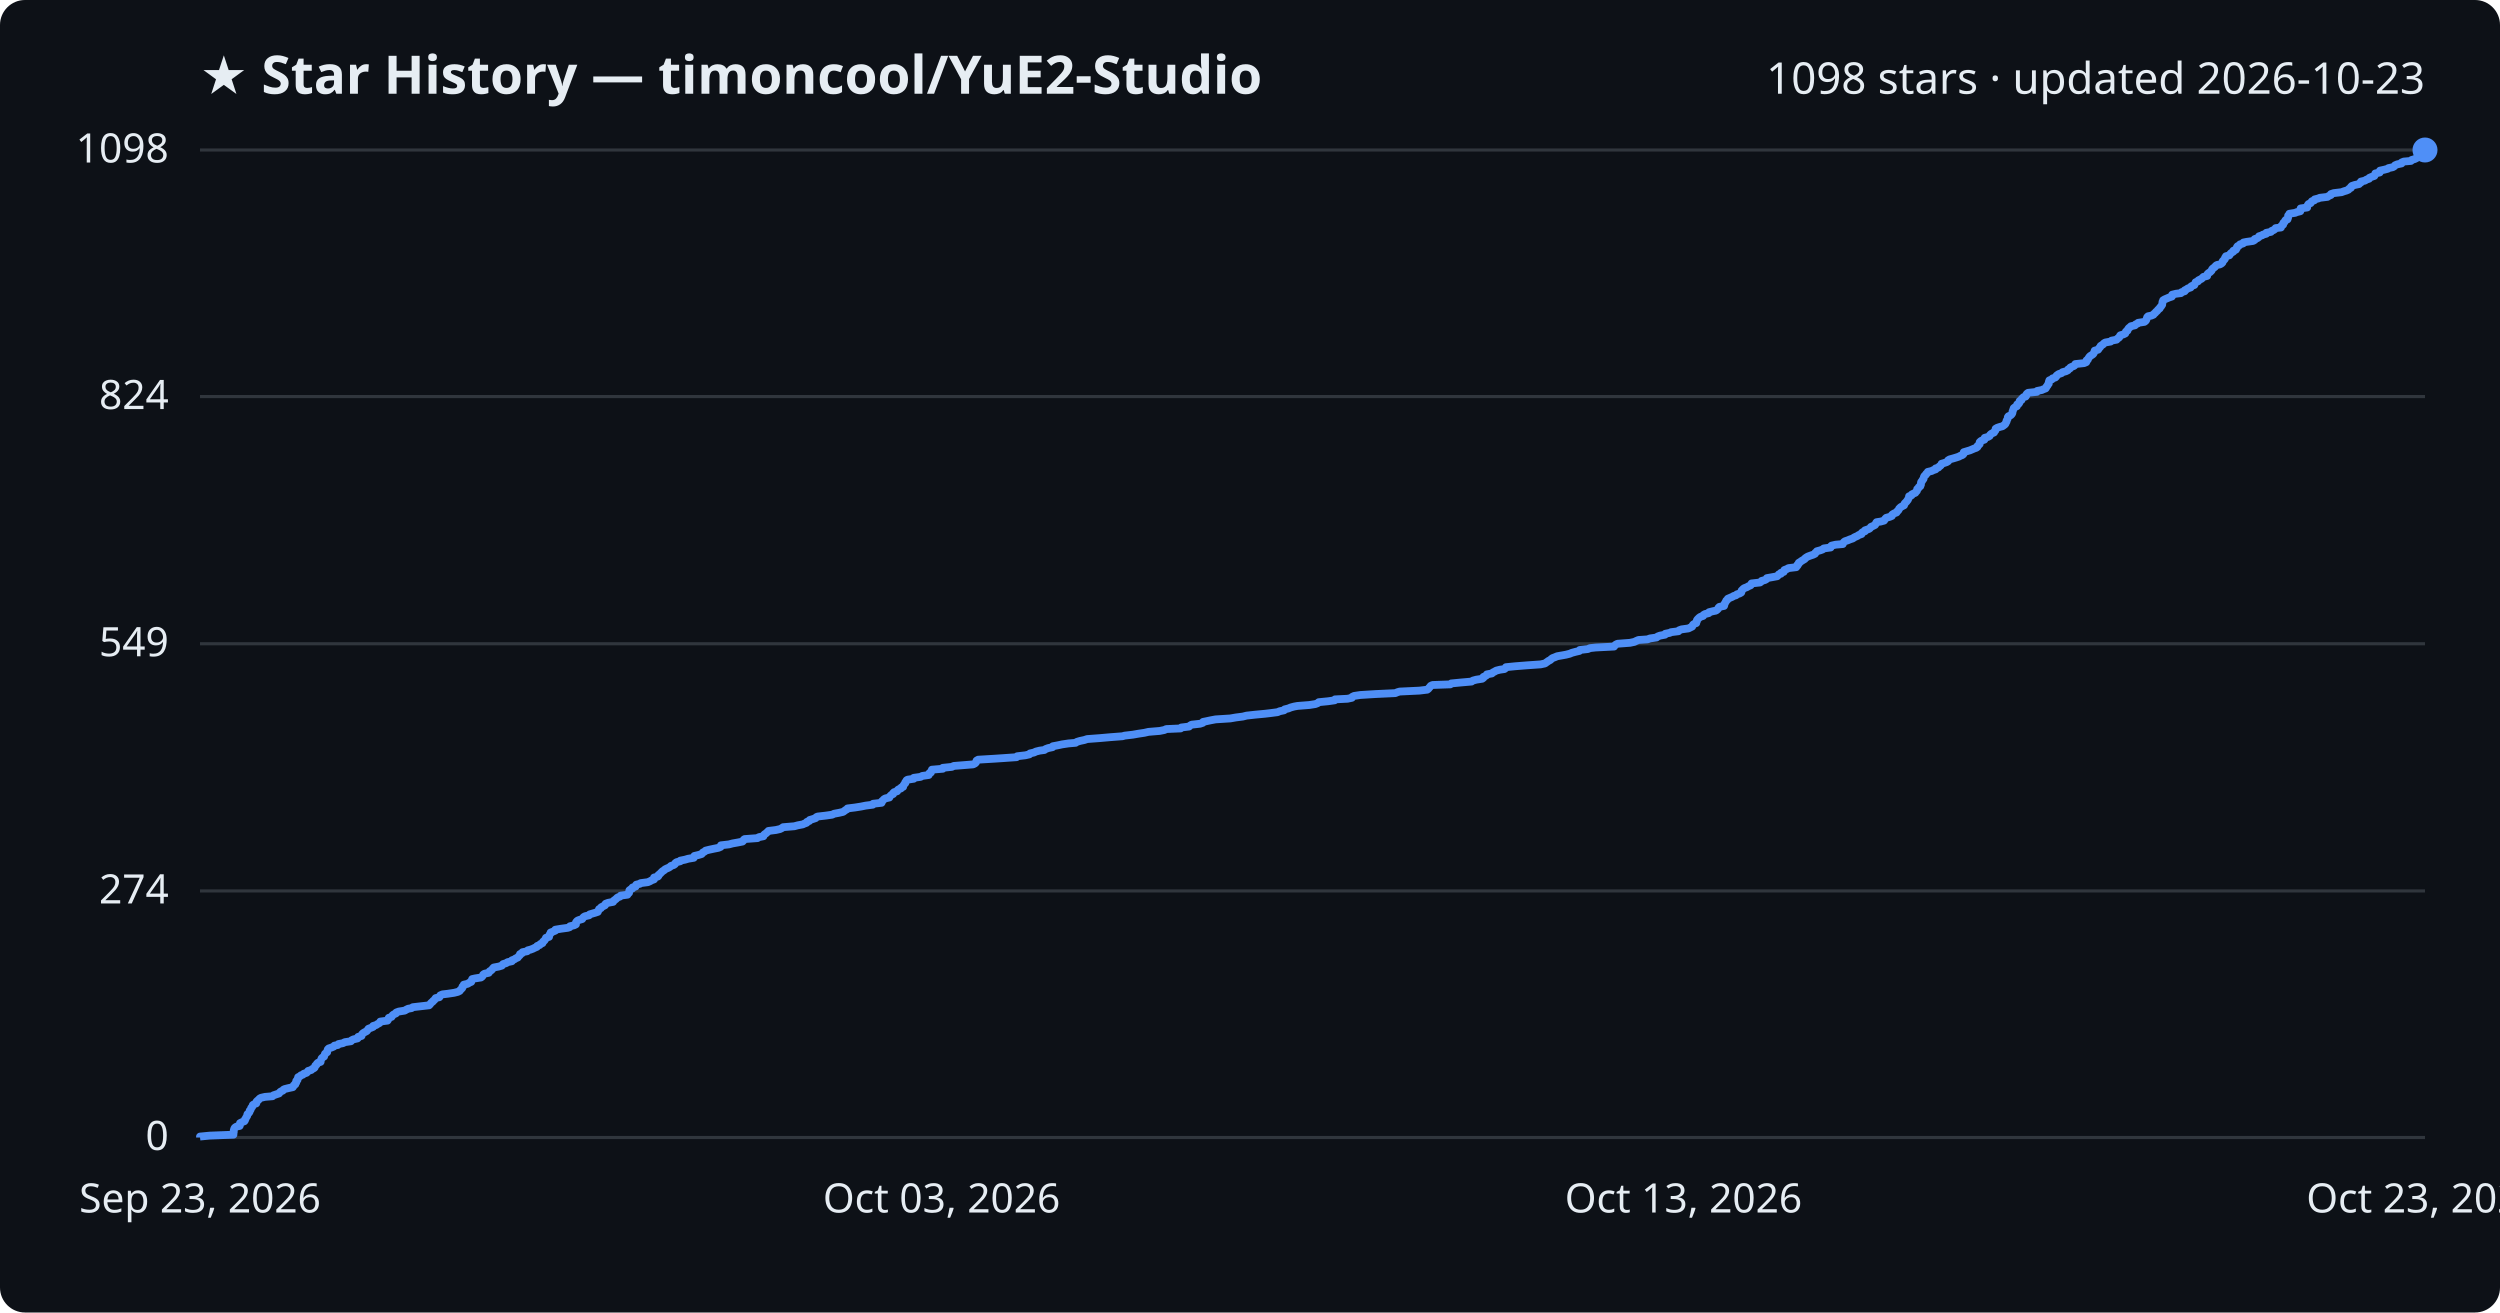
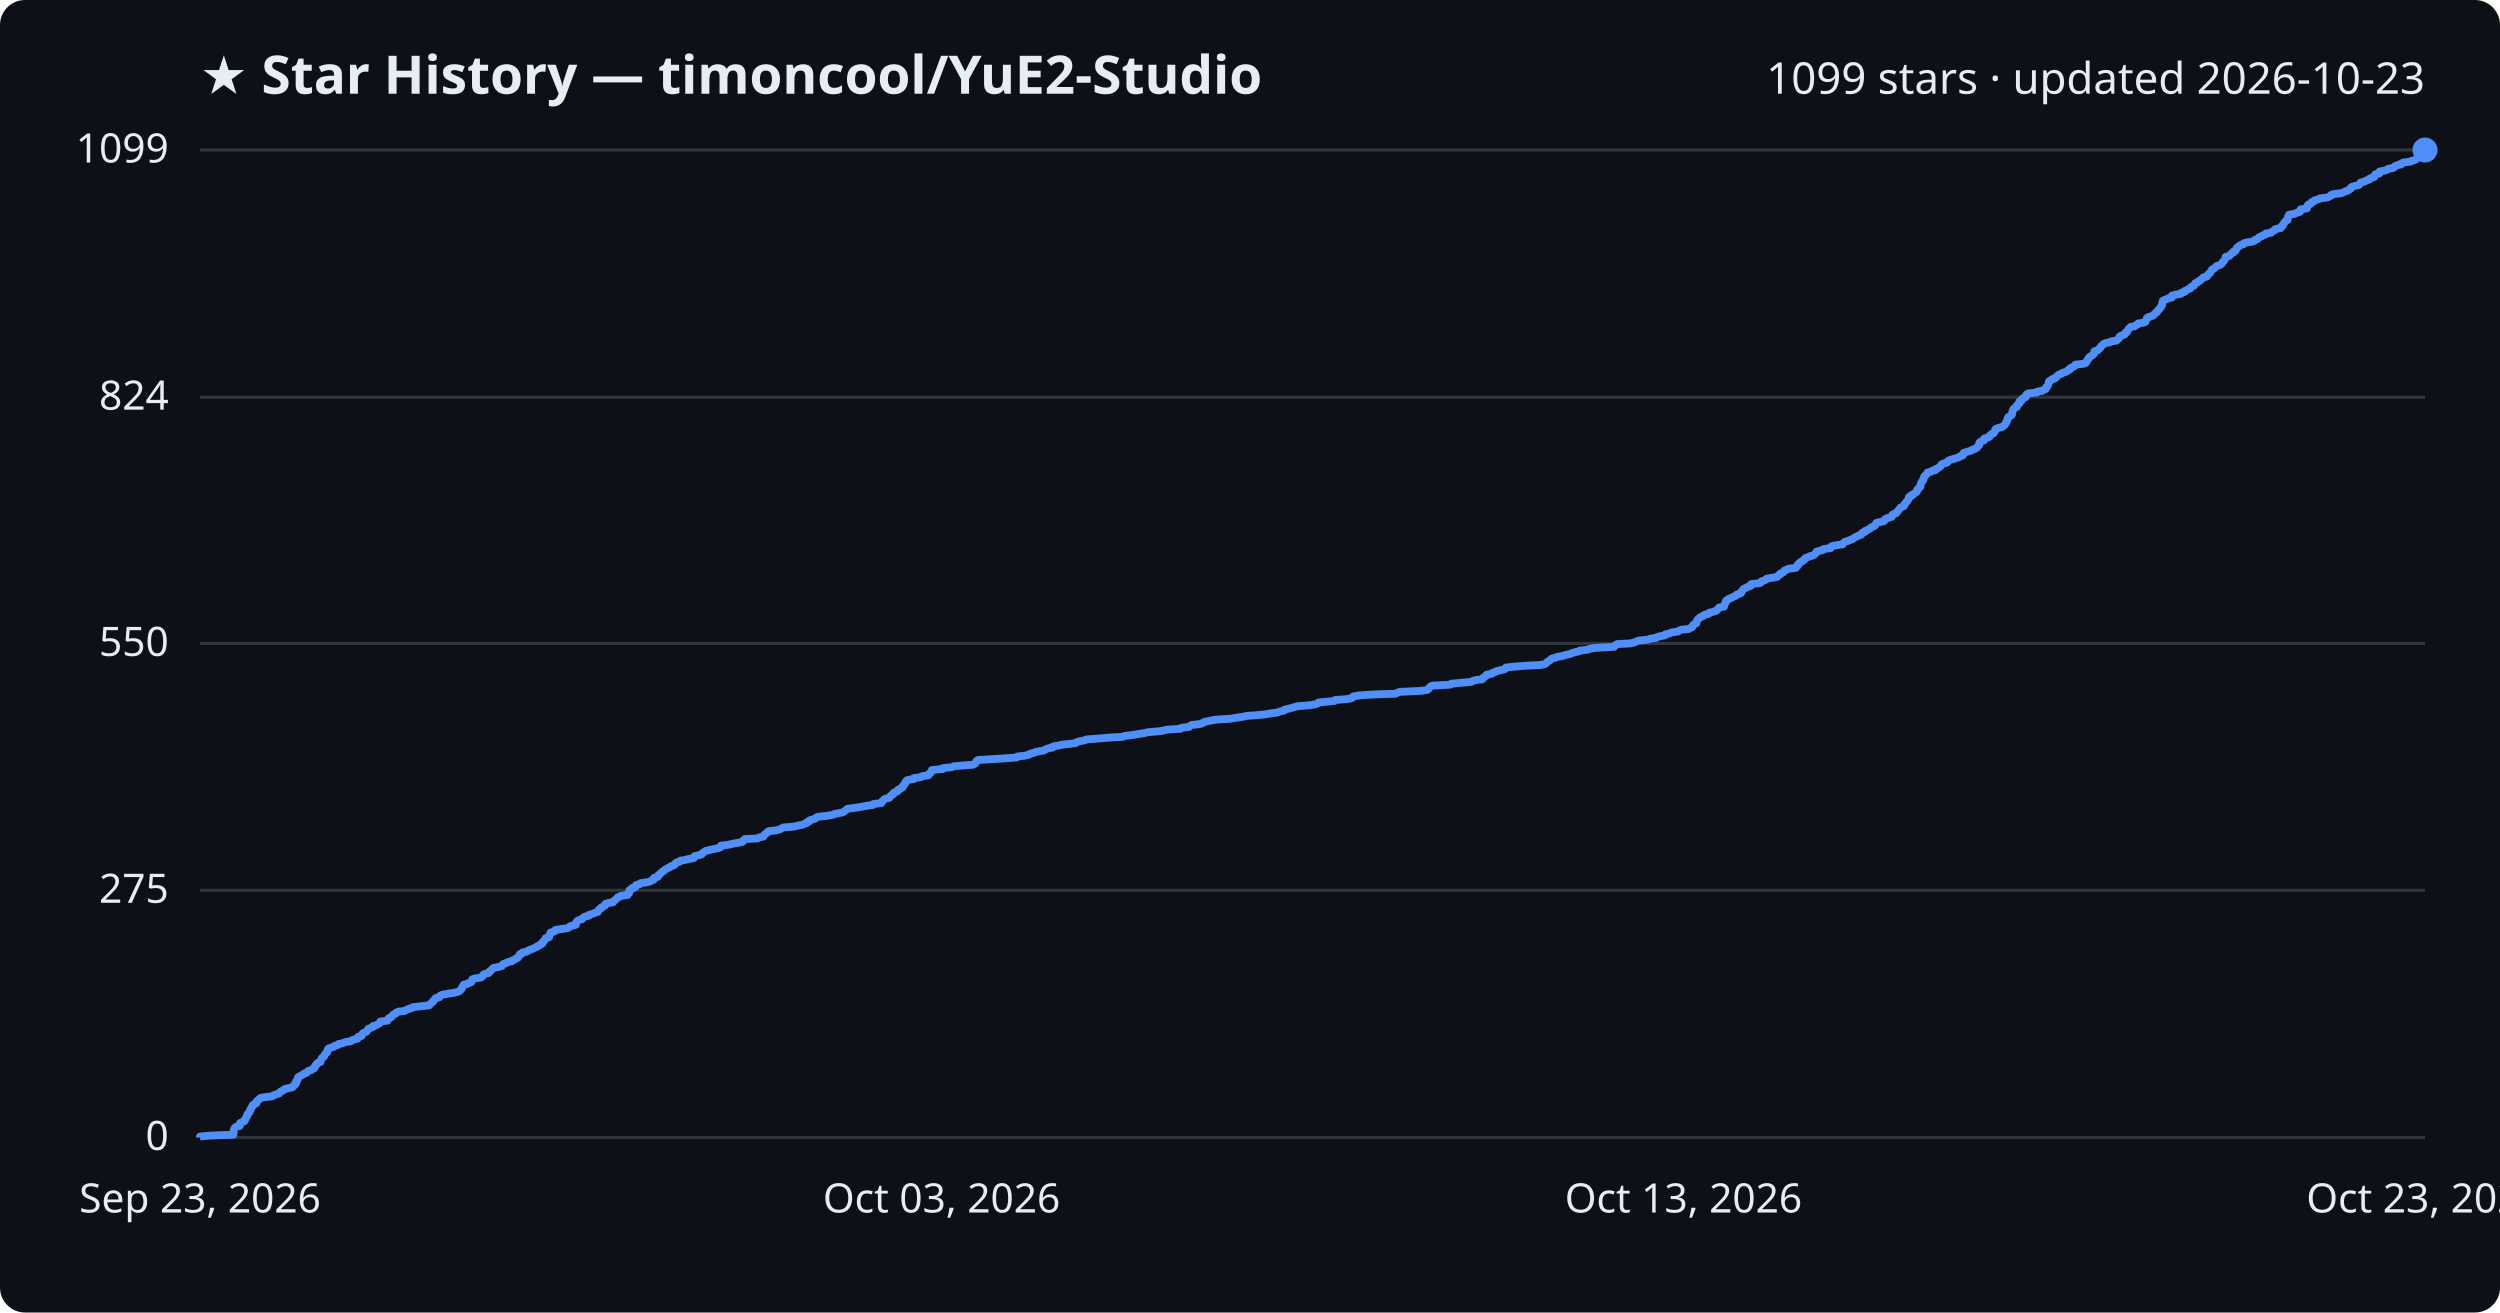
<svg xmlns="http://www.w3.org/2000/svg" viewBox="0 0 800 420" font-family="Segoe UI, sans-serif">
  <rect width="800" height="420" fill="#0d1117" rx="8" />
  <text x="64" y="30" fill="#e6edf3" font-size="17" font-weight="700">★ Star History — timoncool/YuE2-Studio</text>
-   <text x="776" y="30" fill="#e6edf3" font-size="14" text-anchor="end">1098 stars · updated 2026-10-23</text>
+   <text x="776" y="30" fill="#e6edf3" font-size="14" text-anchor="end">1099 stars · updated 2026-10-23</text>
  <line x1="64" y1="364.0" x2="776" y2="364.0" stroke="#30363d" stroke-width="1" />
  <text x="54" y="368.0" fill="#e6edf3" font-size="13" text-anchor="end">0</text>
-   <line x1="64" y1="285.1" x2="776" y2="285.1" stroke="#30363d" stroke-width="1" />
-   <text x="54" y="289.1" fill="#e6edf3" font-size="13" text-anchor="end">274</text>
-   <line x1="64" y1="206.0" x2="776" y2="206.0" stroke="#30363d" stroke-width="1" />
-   <text x="54" y="210.0" fill="#e6edf3" font-size="13" text-anchor="end">549</text>
-   <line x1="64" y1="126.9" x2="776" y2="126.9" stroke="#30363d" stroke-width="1" />
-   <text x="54" y="130.9" fill="#e6edf3" font-size="13" text-anchor="end">824</text>
+   <line x1="64" y1="284.9" x2="776" y2="284.9" stroke="#30363d" stroke-width="1" />
+   <text x="54" y="288.9" fill="#e6edf3" font-size="13" text-anchor="end">275</text>
+   <line x1="64" y1="205.9" x2="776" y2="205.9" stroke="#30363d" stroke-width="1" />
+   <text x="54" y="209.9" fill="#e6edf3" font-size="13" text-anchor="end">550</text>
+   <line x1="64" y1="127.1" x2="776" y2="127.1" stroke="#30363d" stroke-width="1" />
+   <text x="54" y="131.1" fill="#e6edf3" font-size="13" text-anchor="end">824</text>
  <line x1="64" y1="48.0" x2="776" y2="48.0" stroke="#30363d" stroke-width="1" />
-   <text x="54" y="52.0" fill="#e6edf3" font-size="13" text-anchor="end">1098</text>
-   <path d="M64.0,364.0 L64.0,363.7 L67.1,363.4 L74.7,363.1 L74.7,362.8 L74.7,362.6 L74.8,362.3 L74.8,362.0 L74.8,361.7 L74.9,361.4 L75.0,361.1 L75.2,360.8 L75.7,360.5 L76.7,360.3 L76.8,360.0 L76.8,359.7 L76.8,359.4 L77.4,359.1 L78.2,358.8 L78.4,358.5 L78.4,358.2 L78.6,358.0 L78.7,357.7 L78.9,357.4 L79.1,357.1 L79.1,356.8 L79.2,356.5 L79.6,356.2 L79.8,355.9 L79.9,355.7 L79.9,355.4 L80.2,355.1 L80.3,354.8 L80.4,354.5 L80.7,354.2 L80.8,353.9 L80.9,353.6 L81.2,353.4 L82.0,353.1 L82.1,352.8 L82.1,352.5 L82.4,352.2 L82.8,351.9 L83.0,351.6 L83.5,351.3 L84.8,351.0 L87.2,350.8 L87.5,350.5 L88.4,350.2 L89.3,349.9 L89.5,349.6 L89.8,349.3 L90.5,349.0 L90.7,348.7 L91.1,348.5 L92.3,348.2 L93.7,347.9 L93.9,347.6 L94.0,347.3 L94.5,347.0 L94.5,346.7 L94.8,346.4 L94.8,346.2 L94.8,345.9 L95.2,345.6 L95.2,345.3 L95.4,345.0 L95.4,344.7 L96.0,344.4 L96.3,344.1 L96.9,343.9 L97.2,343.6 L98.1,343.3 L98.4,343.0 L98.6,342.7 L99.6,342.4 L99.9,342.1 L100.5,341.8 L100.7,341.6 L100.8,341.3 L100.9,341.0 L101.3,340.7 L101.4,340.4 L101.7,340.1 L102.6,339.8 L102.6,339.5 L102.7,339.2 L102.8,339.0 L102.9,338.7 L103.2,338.4 L103.7,338.1 L103.8,337.8 L103.9,337.5 L104.0,337.2 L104.4,336.9 L104.7,336.7 L104.7,336.4 L104.8,336.1 L104.9,335.8 L105.2,335.5 L106.1,335.2 L106.8,334.9 L107.0,334.6 L108.1,334.4 L108.3,334.1 L109.8,333.8 L110.3,333.5 L112.3,333.2 L112.5,332.9 L113.1,332.6 L114.4,332.3 L114.6,332.1 L114.6,331.8 L115.7,331.5 L115.7,331.2 L115.9,330.9 L116.2,330.6 L116.7,330.3 L117.3,330.0 L117.5,329.8 L117.7,329.5 L117.9,329.2 L118.7,328.9 L119.4,328.6 L119.4,328.3 L120.4,328.0 L120.8,327.7 L121.4,327.4 L121.6,327.2 L121.7,326.9 L124.0,326.6 L124.2,326.3 L124.3,326.0 L124.4,325.7 L125.3,325.4 L125.5,325.1 L125.6,324.9 L126.0,324.6 L126.7,324.3 L126.8,324.0 L127.6,323.7 L129.5,323.4 L130.0,323.1 L130.6,322.8 L131.7,322.6 L132.1,322.3 L134.7,322.0 L137.3,321.7 L137.6,321.4 L137.8,321.1 L138.1,320.8 L138.5,320.5 L138.6,320.3 L139.0,320.0 L139.2,319.7 L139.4,319.4 L140.6,319.1 L140.8,318.8 L140.9,318.5 L141.6,318.2 L143.3,318.0 L145.3,317.7 L146.5,317.4 L147.1,317.1 L147.3,316.8 L147.6,316.5 L147.9,316.2 L148.0,315.9 L148.0,315.7 L148.4,315.4 L148.4,315.1 L149.7,314.8 L150.1,314.5 L150.8,314.2 L150.8,313.9 L151.0,313.6 L151.1,313.3 L152.0,313.1 L153.9,312.8 L154.3,312.5 L154.5,312.2 L154.6,311.9 L155.0,311.6 L156.4,311.3 L156.6,311.0 L156.7,310.8 L157.2,310.5 L157.5,310.2 L157.7,309.9 L158.0,309.6 L159.6,309.3 L160.6,309.0 L160.8,308.7 L161.0,308.5 L162.0,308.2 L162.4,307.9 L163.8,307.6 L163.8,307.3 L164.6,307.0 L165.0,306.7 L165.7,306.4 L165.8,306.2 L166.1,305.9 L166.4,305.6 L166.4,305.3 L167.1,305.0 L167.2,304.7 L168.7,304.4 L168.9,304.1 L169.7,303.9 L170.5,303.6 L171.1,303.3 L171.8,303.0 L171.9,302.7 L172.7,302.4 L172.9,302.1 L173.6,301.8 L173.7,301.5 L173.8,301.3 L174.2,301.0 L174.4,300.7 L174.6,300.4 L174.7,300.1 L175.7,299.8 L175.7,299.5 L175.8,299.2 L175.9,299.0 L176.2,298.7 L176.2,298.4 L177.0,298.1 L177.7,297.8 L177.7,297.5 L179.5,297.2 L181.7,296.9 L182.3,296.7 L182.4,296.4 L183.7,296.1 L184.3,295.8 L184.3,295.5 L184.3,295.2 L184.5,294.9 L184.8,294.6 L185.3,294.4 L186.3,294.1 L186.5,293.8 L186.7,293.5 L187.2,293.2 L188.5,292.9 L188.7,292.6 L189.7,292.3 L190.4,292.1 L191.3,291.8 L191.4,291.5 L191.6,291.2 L191.7,290.9 L192.3,290.6 L192.4,290.3 L193.0,290.0 L193.6,289.7 L193.6,289.5 L193.8,289.2 L194.6,288.9 L196.2,288.6 L196.3,288.3 L196.7,288.0 L197.1,287.7 L197.4,287.4 L197.6,287.2 L198.4,286.9 L198.6,286.6 L200.8,286.3 L200.9,286.0 L201.3,285.7 L201.3,285.4 L201.4,285.1 L201.4,284.9 L201.8,284.6 L202.4,284.3 L202.4,284.0 L203.4,283.7 L203.4,283.4 L203.6,283.1 L204.8,282.8 L205.0,282.6 L207.3,282.3 L208.0,282.0 L208.5,281.7 L209.3,281.4 L209.3,281.1 L209.3,280.8 L210.5,280.5 L210.7,280.3 L210.7,280.0 L211.1,279.7 L211.4,279.4 L211.7,279.1 L212.0,278.8 L212.5,278.5 L212.8,278.2 L213.4,277.9 L213.9,277.7 L214.4,277.4 L214.7,277.1 L215.6,276.8 L216.0,276.5 L216.1,276.2 L216.5,275.9 L217.7,275.6 L217.7,275.4 L219.2,275.1 L220.2,274.8 L222.0,274.5 L222.1,274.2 L222.2,273.9 L223.5,273.6 L224.5,273.3 L224.7,273.1 L224.9,272.8 L225.5,272.5 L225.8,272.2 L227.0,271.9 L228.4,271.6 L229.9,271.3 L230.6,271.0 L230.7,270.8 L230.7,270.5 L233.3,270.2 L234.4,269.9 L236.1,269.6 L237.6,269.3 L237.9,269.0 L238.0,268.7 L238.3,268.5 L242.4,268.2 L242.8,267.9 L244.3,267.6 L244.4,267.3 L244.6,267.0 L245.1,266.7 L245.4,266.4 L245.8,266.1 L245.9,265.9 L248.3,265.6 L249.6,265.3 L250.2,265.0 L250.6,264.7 L254.2,264.4 L255.3,264.1 L256.9,263.8 L257.3,263.6 L258.1,263.3 L258.2,263.0 L259.0,262.7 L259.1,262.4 L260.1,262.1 L261.0,261.8 L261.2,261.5 L261.6,261.3 L264.2,261.0 L266.3,260.7 L266.9,260.4 L268.5,260.1 L269.8,259.8 L270.2,259.5 L270.6,259.2 L271.0,259.0 L271.2,258.7 L273.6,258.4 L275.5,258.1 L277.0,257.8 L279.3,257.5 L279.4,257.2 L282.1,256.9 L282.2,256.7 L282.2,256.4 L282.6,256.1 L282.8,255.8 L283.3,255.5 L284.6,255.2 L284.7,254.9 L285.0,254.6 L285.3,254.3 L285.8,254.1 L285.8,253.8 L286.1,253.5 L287.1,253.2 L287.2,252.9 L287.5,252.6 L288.3,252.3 L288.4,252.0 L289.0,251.8 L289.0,251.5 L289.2,251.2 L289.4,250.9 L289.7,250.6 L289.7,250.3 L290.0,250.0 L290.1,249.7 L290.4,249.5 L292.4,249.2 L292.4,248.9 L294.6,248.6 L295.1,248.3 L297.2,248.0 L297.2,247.7 L297.4,247.4 L297.9,247.2 L297.9,246.9 L298.2,246.6 L298.2,246.3 L301.7,246.0 L301.7,245.7 L304.6,245.4 L305.2,245.1 L307.7,244.9 L311.4,244.6 L312.0,244.3 L312.3,244.0 L312.4,243.7 L312.5,243.4 L313.0,243.1 L318.0,242.8 L321.0,242.6 L325.3,242.3 L325.5,242.0 L328.1,241.7 L329.4,241.4 L329.6,241.1 L330.9,240.8 L331.5,240.5 L332.7,240.2 L334.2,240.0 L334.6,239.7 L335.4,239.4 L336.8,239.1 L336.9,238.8 L338.5,238.5 L339.9,238.2 L341.9,237.9 L344.2,237.7 L344.6,237.4 L345.6,237.1 L347.0,236.8 L347.9,236.5 L351.9,236.2 L355.3,235.9 L359.2,235.6 L359.9,235.4 L362.5,235.1 L364.2,234.8 L366.2,234.5 L367.5,234.2 L371.1,233.9 L372.6,233.6 L373.2,233.3 L377.8,233.1 L378.0,232.8 L380.5,232.5 L380.8,232.2 L381.3,231.9 L384.0,231.6 L384.9,231.3 L385.0,231.0 L386.0,230.8 L387.4,230.5 L389.0,230.2 L393.7,229.9 L395.4,229.6 L397.7,229.3 L398.9,229.0 L401.6,228.7 L404.8,228.4 L406.5,228.2 L408.8,227.9 L409.5,227.6 L410.9,227.3 L411.1,227.0 L412.3,226.7 L413.0,226.4 L414.1,226.1 L415.2,225.9 L419.0,225.6 L420.9,225.3 L421.7,225.0 L422.0,224.7 L425.0,224.4 L427.1,224.1 L427.2,223.8 L431.2,223.6 L432.6,223.3 L432.7,223.0 L433.3,222.7 L435.3,222.4 L440.1,222.1 L446.5,221.8 L447.2,221.5 L447.9,221.3 L454.2,221.0 L456.7,220.7 L457.1,220.4 L457.3,220.1 L457.6,219.8 L457.8,219.5 L458.4,219.2 L464.1,219.0 L464.4,218.7 L467.5,218.4 L470.9,218.1 L471.3,217.8 L472.4,217.5 L474.3,217.2 L474.7,216.9 L474.7,216.6 L475.2,216.4 L475.7,216.1 L475.8,215.8 L477.4,215.5 L477.7,215.2 L478.3,214.9 L478.8,214.6 L480.0,214.3 L481.4,214.1 L481.8,213.8 L481.9,213.5 L484.9,213.2 L488.7,212.9 L493.0,212.6 L494.4,212.3 L494.8,212.0 L495.1,211.8 L495.5,211.5 L496.1,211.2 L496.4,210.9 L496.8,210.6 L497.6,210.3 L498.3,210.0 L500.0,209.7 L501.1,209.5 L502.3,209.2 L503.0,208.9 L504.1,208.6 L505.4,208.3 L505.5,208.0 L508.1,207.7 L508.8,207.4 L510.6,207.2 L516.5,206.9 L516.7,206.6 L517.0,206.3 L517.6,206.0 L521.6,205.7 L523.0,205.4 L523.6,205.1 L524.3,204.8 L527.2,204.6 L528.0,204.3 L530.1,204.0 L530.4,203.7 L531.2,203.4 L532.8,203.1 L532.9,202.8 L534.4,202.5 L534.7,202.3 L537.1,202.0 L537.3,201.7 L538.1,201.4 L540.3,201.1 L540.9,200.8 L541.5,200.5 L541.6,200.2 L541.7,200.0 L542.0,199.7 L542.8,199.4 L542.8,199.1 L543.0,198.8 L543.0,198.5 L543.2,198.2 L543.5,197.9 L543.7,197.7 L544.1,197.4 L545.0,197.1 L545.1,196.8 L545.6,196.5 L546.8,196.2 L546.9,195.9 L548.1,195.6 L549.1,195.4 L549.5,195.1 L549.8,194.8 L549.9,194.5 L550.2,194.2 L551.7,193.9 L551.8,193.6 L551.8,193.3 L552.0,193.0 L552.1,192.8 L552.3,192.5 L552.4,192.2 L552.8,191.9 L552.9,191.6 L553.6,191.3 L554.3,191.0 L554.8,190.7 L555.5,190.5 L555.8,190.2 L556.7,189.9 L557.2,189.6 L557.3,189.3 L557.3,189.0 L557.6,188.7 L557.9,188.4 L558.2,188.2 L559.0,187.9 L559.5,187.6 L560.2,187.3 L560.4,187.0 L560.5,186.7 L563.2,186.4 L563.6,186.1 L563.7,185.9 L564.8,185.6 L565.3,185.3 L565.4,185.0 L567.1,184.7 L568.7,184.4 L569.0,184.1 L569.2,183.8 L569.9,183.6 L569.9,183.3 L570.8,183.0 L570.9,182.7 L571.0,182.4 L571.8,182.1 L572.3,181.8 L574.8,181.5 L574.8,181.2 L575.2,181.0 L575.2,180.7 L575.6,180.4 L575.6,180.1 L576.1,179.8 L576.5,179.5 L577.0,179.2 L577.5,178.9 L577.6,178.7 L578.0,178.4 L578.5,178.1 L579.3,177.8 L580.2,177.5 L580.8,177.2 L580.9,176.9 L581.3,176.6 L581.4,176.4 L582.5,176.1 L583.3,175.8 L583.6,175.5 L585.8,175.2 L585.8,174.9 L586.1,174.6 L587.4,174.3 L589.7,174.1 L589.8,173.8 L590.0,173.5 L590.4,173.2 L591.3,172.9 L592.0,172.6 L592.9,172.3 L593.3,172.0 L593.7,171.8 L594.4,171.5 L594.8,171.2 L595.7,170.9 L595.7,170.6 L596.0,170.3 L596.8,170.0 L596.8,169.7 L597.7,169.4 L598.2,169.2 L598.5,168.9 L598.7,168.6 L599.4,168.3 L600.0,168.0 L600.2,167.7 L600.3,167.4 L600.5,167.1 L601.8,166.9 L602.9,166.6 L603.1,166.3 L603.3,166.0 L603.6,165.7 L604.7,165.4 L605.4,165.1 L605.4,164.8 L605.6,164.6 L606.1,164.3 L606.9,164.0 L607.0,163.7 L607.4,163.4 L607.6,163.1 L607.7,162.8 L608.0,162.5 L608.2,162.3 L608.7,162.0 L609.3,161.7 L609.4,161.4 L609.5,161.1 L609.8,160.8 L610.1,160.5 L610.3,160.2 L610.5,160.0 L610.6,159.7 L610.8,159.4 L610.9,159.1 L610.9,158.8 L611.7,158.5 L611.8,158.2 L612.4,157.9 L612.9,157.7 L613.1,157.4 L613.4,157.1 L613.5,156.8 L613.5,156.5 L613.9,156.2 L614.0,155.9 L614.5,155.6 L614.5,155.3 L614.7,155.1 L614.7,154.8 L614.7,154.5 L614.8,154.2 L615.1,153.9 L615.2,153.6 L615.5,153.3 L615.6,153.0 L615.6,152.8 L615.7,152.5 L615.9,152.2 L616.3,151.9 L616.4,151.6 L616.8,151.3 L616.9,151.0 L618.2,150.7 L618.5,150.5 L619.4,150.2 L619.4,149.9 L620.3,149.6 L620.5,149.3 L621.0,149.0 L621.2,148.7 L621.3,148.4 L622.0,148.2 L622.9,147.9 L623.4,147.6 L623.4,147.3 L623.9,147.0 L625.0,146.7 L626.0,146.4 L626.9,146.1 L627.2,145.9 L628.0,145.6 L628.3,145.3 L628.3,145.0 L628.4,144.7 L629.4,144.4 L630.4,144.1 L631.1,143.8 L631.8,143.5 L632.4,143.3 L632.8,143.0 L632.8,142.7 L633.2,142.4 L633.5,142.1 L633.5,141.8 L633.5,141.5 L633.8,141.2 L634.1,141.0 L635.0,140.7 L635.0,140.4 L635.1,140.1 L636.2,139.8 L636.7,139.5 L636.8,139.2 L637.1,138.9 L637.4,138.7 L638.1,138.4 L638.2,138.1 L638.5,137.8 L638.6,137.5 L638.6,137.2 L639.1,136.9 L640.0,136.6 L640.8,136.4 L641.2,136.1 L641.6,135.8 L641.8,135.5 L641.9,135.2 L642.1,134.9 L642.1,134.6 L642.3,134.3 L642.4,134.1 L642.5,133.8 L642.5,133.5 L642.7,133.2 L643.4,132.9 L643.7,132.6 L643.9,132.3 L644.0,132.0 L644.0,131.7 L644.1,131.5 L644.2,131.2 L644.3,130.9 L644.4,130.6 L644.8,130.3 L645.4,130.0 L645.4,129.7 L645.5,129.4 L646.0,129.2 L646.2,128.9 L646.2,128.6 L646.3,128.3 L646.9,128.0 L646.9,127.7 L647.2,127.4 L647.5,127.1 L648.2,126.9 L648.4,126.6 L648.4,126.3 L648.6,126.0 L649.0,125.7 L651.8,125.4 L651.9,125.1 L653.4,124.8 L653.8,124.6 L654.6,124.3 L654.8,124.0 L654.9,123.7 L655.2,123.4 L655.3,123.1 L655.6,122.8 L655.6,122.5 L655.6,122.3 L655.7,122.0 L655.8,121.7 L656.6,121.4 L656.8,121.1 L657.7,120.8 L658.0,120.5 L658.1,120.2 L658.5,119.9 L658.8,119.7 L659.7,119.4 L660.0,119.1 L661.1,118.8 L661.7,118.5 L661.8,118.2 L662.4,117.9 L662.5,117.6 L662.9,117.4 L663.7,117.1 L664.0,116.8 L664.1,116.5 L666.9,116.2 L667.6,115.9 L667.7,115.6 L667.7,115.3 L668.1,115.1 L668.2,114.8 L668.4,114.5 L668.6,114.2 L668.9,113.9 L669.4,113.6 L669.8,113.3 L670.0,113.0 L670.1,112.8 L670.2,112.5 L670.3,112.2 L671.4,111.9 L671.6,111.6 L671.8,111.3 L672.1,111.0 L672.2,110.7 L672.5,110.5 L673.0,110.2 L673.2,109.9 L673.7,109.6 L675.4,109.3 L675.7,109.0 L677.3,108.7 L677.5,108.4 L678.0,108.1 L678.2,107.9 L678.3,107.6 L678.5,107.3 L679.5,107.0 L680.1,106.7 L680.2,106.4 L680.3,106.1 L680.8,105.8 L680.8,105.6 L681.0,105.3 L681.2,105.0 L681.6,104.7 L681.9,104.4 L683.2,104.1 L683.4,103.8 L684.1,103.5 L684.2,103.3 L686.2,103.0 L686.6,102.7 L686.8,102.4 L686.9,102.1 L687.0,101.8 L687.1,101.5 L687.4,101.2 L688.4,101.0 L689.1,100.7 L689.3,100.4 L689.7,100.1 L689.9,99.8 L690.3,99.5 L690.5,99.2 L690.8,98.9 L691.1,98.7 L691.2,98.4 L691.5,98.1 L691.7,97.8 L691.9,97.5 L691.9,97.2 L692.0,96.9 L692.0,96.6 L692.2,96.3 L692.2,96.1 L692.7,95.8 L693.4,95.5 L694.1,95.2 L695.0,94.9 L695.0,94.6 L695.1,94.3 L696.3,94.0 L697.9,93.8 L698.1,93.5 L699.1,93.2 L699.1,92.9 L699.7,92.6 L700.1,92.3 L701.0,92.0 L701.1,91.7 L701.4,91.5 L702.2,91.2 L702.3,90.9 L702.5,90.6 L702.6,90.3 L703.4,90.0 L703.5,89.7 L704.1,89.4 L704.5,89.2 L704.8,88.9 L705.1,88.6 L706.3,88.3 L706.3,88.0 L706.4,87.7 L706.7,87.4 L707.2,87.1 L707.4,86.9 L707.7,86.6 L707.8,86.3 L708.0,86.0 L708.4,85.7 L708.8,85.4 L709.0,85.1 L709.4,84.8 L710.4,84.6 L710.9,84.3 L711.2,84.0 L711.2,83.7 L711.4,83.4 L711.8,83.1 L712.0,82.8 L712.0,82.5 L712.2,82.2 L712.3,82.0 L713.4,81.7 L713.6,81.4 L713.8,81.1 L714.2,80.8 L714.7,80.5 L714.7,80.2 L715.5,79.9 L715.5,79.7 L715.8,79.4 L715.8,79.1 L716.0,78.8 L716.6,78.5 L716.8,78.2 L717.8,77.9 L717.9,77.6 L718.9,77.4 L721.0,77.1 L721.5,76.8 L721.5,76.5 L722.4,76.2 L722.8,75.9 L722.9,75.6 L723.9,75.3 L724.1,75.1 L725.2,74.8 L725.2,74.5 L726.7,74.2 L726.9,73.9 L727.6,73.6 L728.0,73.3 L728.2,73.0 L729.9,72.8 L730.0,72.5 L730.1,72.2 L730.6,71.9 L730.6,71.6 L730.7,71.3 L731.1,71.0 L731.2,70.7 L731.4,70.4 L732.0,70.2 L732.1,69.9 L732.2,69.6 L732.2,69.3 L732.2,69.0 L732.5,68.7 L732.6,68.4 L734.5,68.1 L734.9,67.9 L736.1,67.6 L736.1,67.3 L736.2,67.0 L736.2,66.7 L738.3,66.4 L738.3,66.1 L738.4,65.8 L738.5,65.6 L738.7,65.3 L739.4,65.0 L739.6,64.7 L739.8,64.4 L740.6,64.1 L740.7,63.8 L741.9,63.5 L742.3,63.3 L744.8,63.0 L745.2,62.7 L745.9,62.4 L745.9,62.1 L746.8,61.8 L749.3,61.5 L750.1,61.2 L750.8,61.0 L751.5,60.7 L751.7,60.4 L752.3,60.1 L752.3,59.8 L752.6,59.5 L753.5,59.2 L754.9,58.9 L755.1,58.6 L755.5,58.4 L755.5,58.1 L756.8,57.8 L757.2,57.5 L758.1,57.2 L758.2,56.9 L758.9,56.6 L759.8,56.3 L759.9,56.1 L760.1,55.8 L760.1,55.5 L761.5,55.2 L761.5,54.9 L761.6,54.6 L763.0,54.3 L764.1,54.0 L764.3,53.8 L765.7,53.5 L766.2,53.2 L766.4,52.9 L767.1,52.6 L768.5,52.3 L768.5,52.0 L769.2,51.7 L771.5,51.5 L771.7,51.2 L772.7,50.9 L773.3,50.6 L773.5,50.3 L773.6,50.0 L774.7,49.7 L774.8,49.4 L774.8,49.2 L775.1,48.9 L775.4,48.6 L775.6,48.3 L776.0,48.0 L776.0,48.0" fill="none" stroke="#4f8ff7" stroke-width="2.5" stroke-linejoin="round" />
+   <text x="54" y="52.0" fill="#e6edf3" font-size="13" text-anchor="end">1099</text>
+   <path d="M64.0,364.0 L64.0,363.7 L67.1,363.4 L74.7,363.1 L74.7,362.8 L74.7,362.6 L74.8,362.3 L74.8,362.0 L74.8,361.7 L74.9,361.4 L75.0,361.1 L75.2,360.8 L75.7,360.5 L76.7,360.3 L76.8,360.0 L76.8,359.7 L76.8,359.4 L77.4,359.1 L78.2,358.8 L78.4,358.5 L78.4,358.2 L78.6,358.0 L78.7,357.7 L78.9,357.4 L79.1,357.1 L79.1,356.8 L79.2,356.5 L79.6,356.2 L79.8,355.9 L79.9,355.7 L79.9,355.4 L80.2,355.1 L80.3,354.8 L80.4,354.5 L80.7,354.2 L80.8,353.9 L80.9,353.6 L81.2,353.4 L82.0,353.1 L82.1,352.8 L82.1,352.5 L82.4,352.2 L82.8,351.9 L83.0,351.6 L83.5,351.3 L84.8,351.1 L87.2,350.8 L87.5,350.5 L88.4,350.2 L89.3,349.9 L89.5,349.6 L89.8,349.3 L90.5,349.0 L90.7,348.8 L91.1,348.5 L92.3,348.2 L93.6,347.9 L93.9,347.6 L94.0,347.3 L94.5,347.0 L94.5,346.7 L94.8,346.5 L94.8,346.2 L94.8,345.9 L95.2,345.6 L95.2,345.3 L95.4,345.0 L95.4,344.7 L96.0,344.4 L96.3,344.2 L96.9,343.9 L97.2,343.6 L98.1,343.3 L98.4,343.0 L98.6,342.7 L99.6,342.4 L99.9,342.1 L100.5,341.9 L100.7,341.6 L100.8,341.3 L100.9,341.0 L101.3,340.7 L101.4,340.4 L101.7,340.1 L102.6,339.8 L102.6,339.6 L102.7,339.3 L102.8,339.0 L102.9,338.7 L103.2,338.4 L103.7,338.1 L103.8,337.8 L103.9,337.5 L104.0,337.3 L104.4,337.0 L104.7,336.7 L104.7,336.4 L104.8,336.1 L104.9,335.8 L105.2,335.5 L106.1,335.2 L106.8,335.0 L107.0,334.7 L108.1,334.4 L108.3,334.1 L109.8,333.8 L110.3,333.5 L112.3,333.2 L112.5,332.9 L113.1,332.7 L114.4,332.4 L114.6,332.1 L114.6,331.8 L115.7,331.5 L115.7,331.2 L115.9,330.9 L116.2,330.6 L116.7,330.4 L117.3,330.1 L117.5,329.8 L117.7,329.5 L117.9,329.2 L118.7,328.9 L119.4,328.6 L119.4,328.3 L120.4,328.1 L120.8,327.8 L121.4,327.5 L121.6,327.2 L121.7,326.9 L124.0,326.6 L124.2,326.3 L124.3,326.0 L124.4,325.8 L125.2,325.5 L125.5,325.2 L125.6,324.9 L126.0,324.6 L126.7,324.3 L126.8,324.0 L127.6,323.7 L129.5,323.5 L130.0,323.2 L130.6,322.9 L131.7,322.6 L132.1,322.3 L134.7,322.0 L137.3,321.7 L137.6,321.4 L137.8,321.2 L138.1,320.9 L138.5,320.6 L138.6,320.3 L139.0,320.0 L139.2,319.7 L139.4,319.4 L140.6,319.1 L140.8,318.9 L140.9,318.6 L141.6,318.3 L143.3,318.0 L145.3,317.7 L146.5,317.4 L147.1,317.1 L147.3,316.8 L147.6,316.6 L147.8,316.3 L147.9,316.0 L148.0,315.7 L148.4,315.4 L148.4,315.1 L149.7,314.8 L150.1,314.5 L150.8,314.3 L150.8,314.0 L151.0,313.7 L151.1,313.4 L152.0,313.1 L153.9,312.8 L154.3,312.5 L154.5,312.2 L154.6,312.0 L155.0,311.7 L156.3,311.4 L156.6,311.1 L156.7,310.8 L157.2,310.5 L157.5,310.2 L157.7,309.9 L158.0,309.7 L159.6,309.4 L160.6,309.1 L160.8,308.8 L161.0,308.5 L162.0,308.2 L162.4,307.9 L163.8,307.6 L163.8,307.4 L164.6,307.1 L165.0,306.8 L165.7,306.5 L165.8,306.2 L166.1,305.9 L166.4,305.6 L166.4,305.3 L167.1,305.1 L167.2,304.8 L168.6,304.5 L168.9,304.2 L169.7,303.9 L170.5,303.6 L171.1,303.3 L171.8,303.0 L171.9,302.8 L172.7,302.5 L172.9,302.2 L173.6,301.9 L173.6,301.6 L173.8,301.3 L174.2,301.0 L174.4,300.7 L174.6,300.5 L174.6,300.2 L175.7,299.9 L175.7,299.6 L175.8,299.3 L175.9,299.0 L176.2,298.7 L176.2,298.4 L177.0,298.2 L177.7,297.9 L177.7,297.6 L179.5,297.3 L181.7,297.0 L182.2,296.7 L182.4,296.4 L183.7,296.1 L184.3,295.9 L184.3,295.6 L184.3,295.3 L184.5,295.0 L184.8,294.7 L185.3,294.4 L186.3,294.1 L186.5,293.8 L186.7,293.6 L187.2,293.3 L188.5,293.0 L188.6,292.7 L189.7,292.4 L190.4,292.1 L191.3,291.8 L191.4,291.5 L191.6,291.3 L191.7,291.0 L192.3,290.7 L192.4,290.4 L193.0,290.1 L193.6,289.8 L193.6,289.5 L193.8,289.2 L194.6,289.0 L196.2,288.7 L196.3,288.4 L196.7,288.1 L197.1,287.8 L197.4,287.5 L197.6,287.2 L198.4,286.9 L198.6,286.7 L200.8,286.4 L200.9,286.1 L201.3,285.8 L201.3,285.5 L201.3,285.2 L201.4,284.9 L201.8,284.6 L202.4,284.4 L202.4,284.1 L203.4,283.8 L203.4,283.5 L203.6,283.2 L204.8,282.9 L205.0,282.6 L207.2,282.3 L208.0,282.1 L208.4,281.8 L209.2,281.5 L209.3,281.2 L209.3,280.9 L210.5,280.6 L210.7,280.3 L210.7,280.0 L211.1,279.8 L211.3,279.5 L211.7,279.2 L212.0,278.9 L212.5,278.6 L212.8,278.3 L213.4,278.0 L213.8,277.7 L214.4,277.5 L214.7,277.2 L215.6,276.9 L216.0,276.6 L216.1,276.3 L216.5,276.0 L217.6,275.7 L217.7,275.4 L219.2,275.2 L220.2,274.9 L222.0,274.6 L222.1,274.3 L222.2,274.0 L223.5,273.7 L224.5,273.4 L224.7,273.1 L224.9,272.9 L225.4,272.6 L225.8,272.3 L227.0,272.0 L228.4,271.7 L229.9,271.4 L230.6,271.1 L230.6,270.8 L230.7,270.6 L233.3,270.3 L234.4,270.0 L236.1,269.7 L237.6,269.4 L237.9,269.1 L238.0,268.8 L238.3,268.5 L242.4,268.3 L242.8,268.0 L244.3,267.7 L244.4,267.4 L244.6,267.1 L245.1,266.8 L245.3,266.5 L245.8,266.2 L245.9,266.0 L248.3,265.7 L249.5,265.4 L250.1,265.1 L250.6,264.8 L254.1,264.5 L255.3,264.2 L256.9,263.9 L257.3,263.7 L258.1,263.4 L258.2,263.1 L259.0,262.8 L259.1,262.5 L260.1,262.2 L261.0,261.9 L261.2,261.6 L261.6,261.4 L264.2,261.1 L266.3,260.8 L266.9,260.5 L268.5,260.2 L269.8,259.9 L270.2,259.6 L270.6,259.3 L270.9,259.1 L271.2,258.8 L273.6,258.5 L275.5,258.2 L277.0,257.9 L279.3,257.6 L279.4,257.3 L282.0,257.0 L282.2,256.7 L282.2,256.5 L282.6,256.2 L282.8,255.9 L283.3,255.6 L284.6,255.3 L284.7,255.0 L285.0,254.7 L285.3,254.4 L285.8,254.2 L285.8,253.9 L286.1,253.6 L287.1,253.3 L287.2,253.0 L287.4,252.7 L288.2,252.4 L288.4,252.1 L288.9,251.9 L288.9,251.6 L289.2,251.3 L289.3,251.0 L289.7,250.7 L289.7,250.4 L289.9,250.1 L290.1,249.8 L290.4,249.6 L292.4,249.3 L292.4,249.0 L294.6,248.7 L295.0,248.4 L297.1,248.1 L297.2,247.8 L297.4,247.5 L297.8,247.3 L297.9,247.0 L298.2,246.7 L298.2,246.4 L301.7,246.1 L301.7,245.8 L304.6,245.5 L305.2,245.2 L307.6,245.0 L311.4,244.7 L312.0,244.4 L312.3,244.1 L312.4,243.8 L312.5,243.5 L313.0,243.2 L318.0,242.9 L321.0,242.7 L325.3,242.4 L325.5,242.1 L328.1,241.8 L329.3,241.5 L329.6,241.2 L330.9,240.9 L331.5,240.6 L332.6,240.4 L334.2,240.1 L334.6,239.8 L335.3,239.5 L336.8,239.2 L336.9,238.9 L338.5,238.6 L339.9,238.3 L341.8,238.1 L344.2,237.8 L344.5,237.5 L345.5,237.2 L347.0,236.9 L347.9,236.6 L351.9,236.3 L355.3,236.0 L359.2,235.8 L359.9,235.5 L362.5,235.2 L364.1,234.9 L366.2,234.6 L367.4,234.3 L371.0,234.0 L372.6,233.7 L373.2,233.5 L377.8,233.2 L378.0,232.9 L380.5,232.6 L380.8,232.3 L381.3,232.0 L383.9,231.7 L384.9,231.4 L385.0,231.2 L385.9,230.9 L387.4,230.6 L388.9,230.3 L393.7,230.0 L395.4,229.7 L397.6,229.4 L398.9,229.1 L401.6,228.9 L404.8,228.6 L406.5,228.3 L408.8,228.0 L409.5,227.7 L410.9,227.4 L411.0,227.1 L412.3,226.8 L413.0,226.6 L414.1,226.3 L415.2,226.0 L418.9,225.7 L420.9,225.4 L421.7,225.1 L421.9,224.8 L425.0,224.5 L427.1,224.3 L427.2,224.0 L431.1,223.7 L432.6,223.4 L432.7,223.1 L433.3,222.8 L435.3,222.5 L440.1,222.2 L446.5,222.0 L447.1,221.7 L447.9,221.4 L454.2,221.1 L456.7,220.8 L457.1,220.5 L457.3,220.2 L457.5,219.9 L457.7,219.7 L458.4,219.4 L464.1,219.1 L464.4,218.8 L467.5,218.5 L470.8,218.2 L471.3,217.9 L472.3,217.6 L474.2,217.4 L474.6,217.1 L474.7,216.8 L475.2,216.5 L475.7,216.2 L475.7,215.9 L477.4,215.6 L477.6,215.3 L478.3,215.1 L478.8,214.8 L480.0,214.5 L481.4,214.2 L481.8,213.9 L481.9,213.6 L484.9,213.3 L488.7,213.0 L492.9,212.8 L494.4,212.5 L494.8,212.2 L495.0,211.9 L495.5,211.6 L496.0,211.3 L496.3,211.0 L496.7,210.7 L497.6,210.5 L498.3,210.2 L500.0,209.9 L501.0,209.6 L502.3,209.3 L503.0,209.0 L504.0,208.7 L505.4,208.4 L505.5,208.2 L508.1,207.9 L508.7,207.6 L510.5,207.3 L516.5,207.0 L516.7,206.7 L517.0,206.4 L517.5,206.1 L521.6,205.9 L522.9,205.6 L523.6,205.3 L524.3,205.0 L527.2,204.7 L528.0,204.4 L530.0,204.1 L530.4,203.8 L531.2,203.6 L532.8,203.3 L532.9,203.0 L534.3,202.7 L534.7,202.4 L537.0,202.1 L537.3,201.8 L538.0,201.5 L540.3,201.3 L540.8,201.0 L541.5,200.7 L541.6,200.4 L541.7,200.1 L542.0,199.8 L542.8,199.5 L542.8,199.2 L542.9,199.0 L543.0,198.7 L543.2,198.4 L543.4,198.1 L543.7,197.8 L544.1,197.5 L544.9,197.2 L545.1,196.9 L545.6,196.7 L546.8,196.4 L546.9,196.1 L548.1,195.8 L549.1,195.5 L549.5,195.2 L549.7,194.9 L549.9,194.6 L550.2,194.4 L551.7,194.1 L551.7,193.8 L551.8,193.5 L552.0,193.2 L552.1,192.9 L552.3,192.6 L552.3,192.3 L552.7,192.1 L552.9,191.8 L553.6,191.5 L554.2,191.2 L554.8,190.9 L555.5,190.6 L555.7,190.3 L556.6,190.0 L557.1,189.8 L557.3,189.5 L557.3,189.2 L557.6,188.9 L557.8,188.6 L558.2,188.3 L559.0,188.0 L559.4,187.7 L560.2,187.5 L560.4,187.2 L560.4,186.9 L563.2,186.6 L563.6,186.3 L563.7,186.0 L564.7,185.7 L565.2,185.4 L565.3,185.2 L567.0,184.9 L568.7,184.6 L568.9,184.3 L569.2,184.0 L569.8,183.7 L569.9,183.4 L570.7,183.1 L570.8,182.9 L571.0,182.6 L571.7,182.3 L572.3,182.0 L574.7,181.7 L574.8,181.4 L575.2,181.1 L575.2,180.8 L575.6,180.6 L575.6,180.3 L576.1,180.0 L576.4,179.7 L577.0,179.4 L577.4,179.1 L577.5,178.8 L577.9,178.5 L578.5,178.3 L579.2,178.0 L580.2,177.7 L580.7,177.4 L580.9,177.1 L581.3,176.8 L581.3,176.5 L582.5,176.2 L583.3,176.0 L583.5,175.7 L585.8,175.4 L585.8,175.1 L586.1,174.8 L587.4,174.5 L589.6,174.2 L589.8,173.9 L590.0,173.7 L590.3,173.4 L591.3,173.1 L592.0,172.8 L592.8,172.5 L593.2,172.2 L593.7,171.9 L594.3,171.6 L594.7,171.4 L595.6,171.1 L595.7,170.8 L595.9,170.5 L596.8,170.2 L596.8,169.9 L597.6,169.6 L598.1,169.3 L598.5,169.1 L598.7,168.8 L599.4,168.5 L600.0,168.2 L600.1,167.9 L600.3,167.6 L600.5,167.3 L601.8,167.0 L602.8,166.8 L603.1,166.5 L603.2,166.2 L603.6,165.9 L604.7,165.6 L605.4,165.3 L605.4,165.0 L605.6,164.7 L606.0,164.5 L606.8,164.2 L606.9,163.9 L607.3,163.6 L607.5,163.3 L607.7,163.0 L608.0,162.7 L608.2,162.4 L608.7,162.2 L609.3,161.9 L609.3,161.6 L609.4,161.3 L609.8,161.0 L610.0,160.7 L610.2,160.4 L610.5,160.1 L610.6,159.9 L610.8,159.6 L610.8,159.3 L610.9,159.0 L611.7,158.7 L611.7,158.4 L612.4,158.1 L612.8,157.8 L613.0,157.6 L613.4,157.3 L613.5,157.0 L613.5,156.7 L613.9,156.4 L614.0,156.1 L614.5,155.8 L614.5,155.5 L614.6,155.3 L614.6,155.0 L614.7,154.7 L614.8,154.4 L615.1,154.1 L615.2,153.8 L615.5,153.5 L615.5,153.2 L615.6,152.9 L615.7,152.7 L615.8,152.4 L616.2,152.1 L616.4,151.8 L616.8,151.5 L616.8,151.2 L618.1,150.9 L618.4,150.6 L619.4,150.4 L619.4,150.1 L620.2,149.8 L620.5,149.5 L621.0,149.2 L621.2,148.9 L621.3,148.6 L621.9,148.3 L622.9,148.1 L623.3,147.8 L623.4,147.5 L623.9,147.2 L625.0,146.9 L625.9,146.6 L626.9,146.3 L627.2,146.0 L628.0,145.8 L628.2,145.5 L628.2,145.2 L628.4,144.9 L629.4,144.6 L630.4,144.3 L631.1,144.0 L631.7,143.7 L632.3,143.5 L632.7,143.2 L632.8,142.9 L633.2,142.6 L633.4,142.3 L633.4,142.0 L633.4,141.7 L633.7,141.4 L634.0,141.2 L634.9,140.9 L635.0,140.6 L635.0,140.3 L636.1,140.0 L636.7,139.7 L636.7,139.4 L637.1,139.1 L637.3,138.9 L638.0,138.6 L638.1,138.3 L638.4,138.0 L638.5,137.7 L638.5,137.4 L639.0,137.1 L640.0,136.8 L640.7,136.6 L641.2,136.3 L641.5,136.0 L641.7,135.7 L641.8,135.4 L642.1,135.1 L642.1,134.8 L642.3,134.5 L642.4,134.3 L642.4,134.0 L642.5,133.7 L642.7,133.4 L643.4,133.1 L643.7,132.8 L643.9,132.5 L643.9,132.2 L643.9,132.0 L644.0,131.7 L644.1,131.4 L644.2,131.1 L644.4,130.8 L644.8,130.5 L645.4,130.2 L645.4,129.9 L645.4,129.7 L645.9,129.4 L646.2,129.1 L646.2,128.8 L646.2,128.5 L646.9,128.2 L646.9,127.9 L647.2,127.6 L647.4,127.4 L648.2,127.1 L648.3,126.8 L648.4,126.5 L648.5,126.2 L649.0,125.9 L651.8,125.6 L651.9,125.3 L653.4,125.1 L653.8,124.8 L654.6,124.5 L654.8,124.2 L654.8,123.9 L655.2,123.6 L655.3,123.3 L655.5,123.0 L655.5,122.8 L655.6,122.5 L655.6,122.2 L655.8,121.9 L656.5,121.6 L656.7,121.3 L657.7,121.0 L658.0,120.7 L658.1,120.5 L658.4,120.2 L658.8,119.9 L659.7,119.6 L660.0,119.3 L661.1,119.0 L661.6,118.7 L661.8,118.4 L662.4,118.2 L662.4,117.9 L662.9,117.6 L663.7,117.3 L664.0,117.0 L664.1,116.7 L666.8,116.4 L667.5,116.1 L667.6,115.9 L667.7,115.6 L668.0,115.3 L668.1,115.0 L668.4,114.7 L668.5,114.4 L668.8,114.1 L669.4,113.8 L669.7,113.6 L670.0,113.3 L670.1,113.0 L670.1,112.7 L670.2,112.4 L671.3,112.1 L671.5,111.8 L671.8,111.5 L672.1,111.3 L672.2,111.0 L672.4,110.7 L672.9,110.4 L673.1,110.1 L673.7,109.8 L675.3,109.5 L675.7,109.2 L677.3,109.0 L677.5,108.7 L677.9,108.4 L678.2,108.1 L678.2,107.8 L678.5,107.5 L679.5,107.2 L680.0,106.9 L680.2,106.7 L680.2,106.4 L680.7,106.1 L680.8,105.8 L681.0,105.5 L681.2,105.2 L681.5,104.9 L681.8,104.6 L683.1,104.4 L683.4,104.1 L684.1,103.8 L684.2,103.5 L686.2,103.2 L686.6,102.9 L686.7,102.6 L686.8,102.3 L687.0,102.1 L687.0,101.8 L687.4,101.5 L688.4,101.2 L689.1,100.9 L689.3,100.6 L689.7,100.3 L689.9,100.0 L690.3,99.8 L690.4,99.5 L690.7,99.2 L691.0,98.9 L691.1,98.6 L691.5,98.3 L691.6,98.0 L691.8,97.7 L691.9,97.5 L691.9,97.2 L691.9,96.9 L692.1,96.6 L692.1,96.3 L692.6,96.0 L693.4,95.7 L694.0,95.4 L695.0,95.2 L695.0,94.9 L695.0,94.6 L696.3,94.3 L697.9,94.0 L698.0,93.7 L699.1,93.4 L699.1,93.1 L699.7,92.9 L700.1,92.6 L700.9,92.3 L701.0,92.0 L701.3,91.7 L702.1,91.4 L702.3,91.1 L702.4,90.8 L702.5,90.6 L703.3,90.3 L703.5,90.0 L704.1,89.7 L704.4,89.4 L704.8,89.1 L705.0,88.8 L706.2,88.5 L706.3,88.3 L706.4,88.0 L706.7,87.7 L707.2,87.4 L707.3,87.1 L707.6,86.8 L707.7,86.5 L707.9,86.2 L708.4,86.0 L708.8,85.7 L709.0,85.4 L709.4,85.1 L710.4,84.8 L710.8,84.5 L711.1,84.2 L711.2,83.9 L711.4,83.7 L711.7,83.4 L711.9,83.1 L712.0,82.8 L712.2,82.5 L712.2,82.2 L713.4,81.9 L713.6,81.6 L713.8,81.4 L714.1,81.1 L714.7,80.8 L714.7,80.5 L715.4,80.2 L715.5,79.9 L715.7,79.6 L715.8,79.3 L716.0,79.1 L716.5,78.8 L716.8,78.5 L717.8,78.2 L717.9,77.9 L718.9,77.6 L720.9,77.3 L721.5,77.0 L721.5,76.8 L722.4,76.5 L722.7,76.2 L722.9,75.9 L723.8,75.6 L724.1,75.3 L725.1,75.0 L725.1,74.7 L726.7,74.5 L726.9,74.2 L727.5,73.9 L728.0,73.6 L728.1,73.3 L729.8,73.0 L730.0,72.7 L730.1,72.4 L730.5,72.2 L730.6,71.9 L730.7,71.6 L731.0,71.3 L731.2,71.0 L731.4,70.7 L732.0,70.4 L732.0,70.1 L732.1,69.9 L732.1,69.6 L732.2,69.3 L732.5,69.0 L732.5,68.7 L734.4,68.4 L734.9,68.1 L736.0,67.8 L736.1,67.6 L736.1,67.3 L736.2,67.0 L738.2,66.7 L738.3,66.4 L738.3,66.1 L738.4,65.8 L738.6,65.5 L739.3,65.3 L739.6,65.0 L739.7,64.7 L740.5,64.4 L740.7,64.1 L741.9,63.8 L742.3,63.5 L744.7,63.2 L745.2,63.0 L745.8,62.7 L745.9,62.4 L746.8,62.1 L749.3,61.8 L750.0,61.5 L750.7,61.2 L751.5,60.9 L751.7,60.7 L752.2,60.4 L752.2,60.1 L752.6,59.8 L753.5,59.5 L754.8,59.2 L755.1,58.9 L755.4,58.6 L755.4,58.4 L756.7,58.1 L757.1,57.8 L758.1,57.5 L758.2,57.2 L758.9,56.9 L759.8,56.6 L759.9,56.3 L760.0,56.1 L760.1,55.8 L761.4,55.5 L761.4,55.2 L761.5,54.9 L763.0,54.6 L764.0,54.3 L764.2,54.0 L765.7,53.8 L766.2,53.5 L766.3,53.2 L767.0,52.9 L768.4,52.6 L768.4,52.3 L769.1,52.0 L771.5,51.7 L771.7,51.5 L772.7,51.2 L773.3,50.9 L773.5,50.6 L773.6,50.3 L774.7,50.0 L774.7,49.7 L774.8,49.4 L775.1,49.2 L775.4,48.9 L775.5,48.6 L775.9,48.3 L776.0,48.0 L776.0,48.0" fill="none" stroke="#4f8ff7" stroke-width="2.5" stroke-linejoin="round" />
  <circle cx="776.0" cy="48.0" r="4" fill="#4f8ff7" />
  <text x="64.0" y="388" fill="#e6edf3" font-size="13" text-anchor="middle">Sep 23, 2026</text>
  <text x="301.3" y="388" fill="#e6edf3" font-size="13" text-anchor="middle">Oct 03, 2026</text>
  <text x="538.7" y="388" fill="#e6edf3" font-size="13" text-anchor="middle">Oct 13, 2026</text>
  <text x="776.0" y="388" fill="#e6edf3" font-size="13" text-anchor="middle">Oct 23, 2026</text>
</svg>
